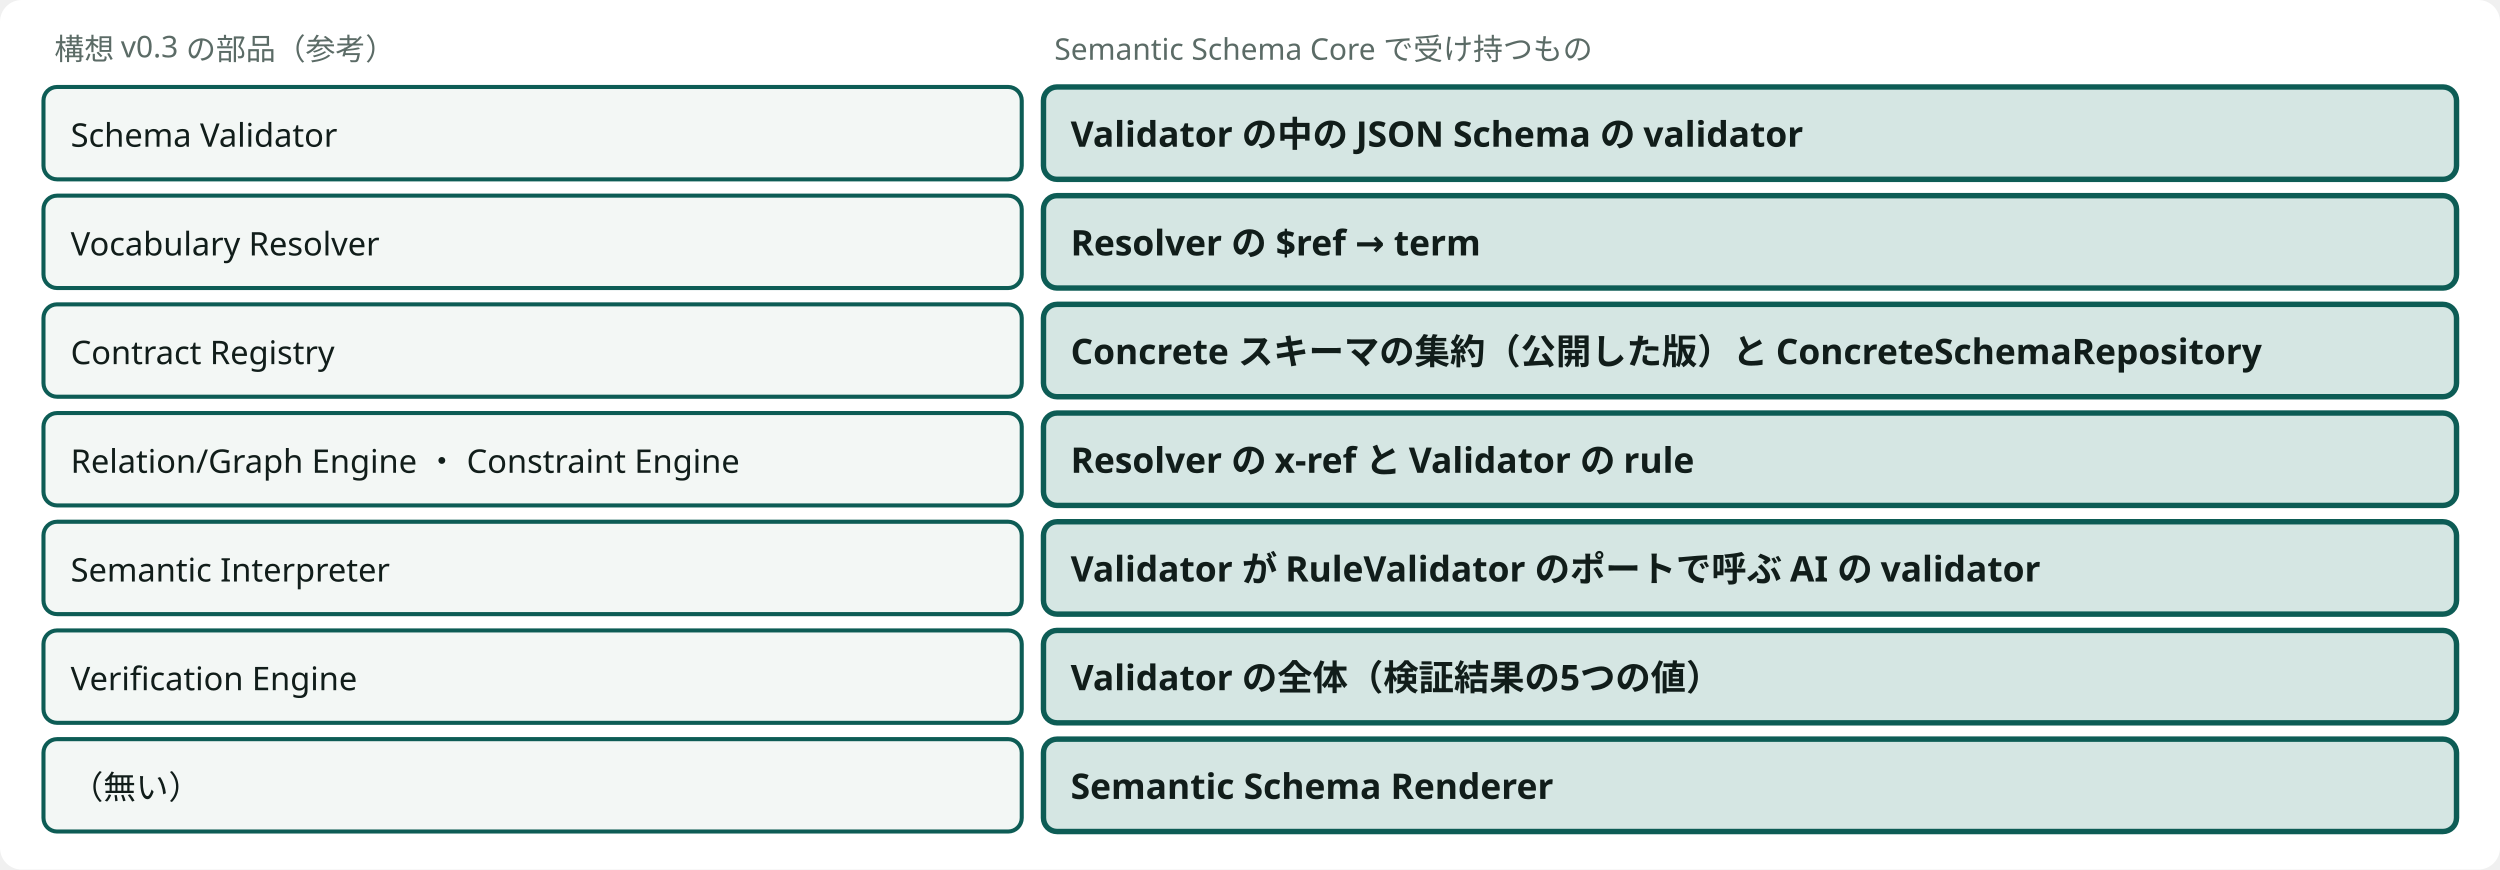
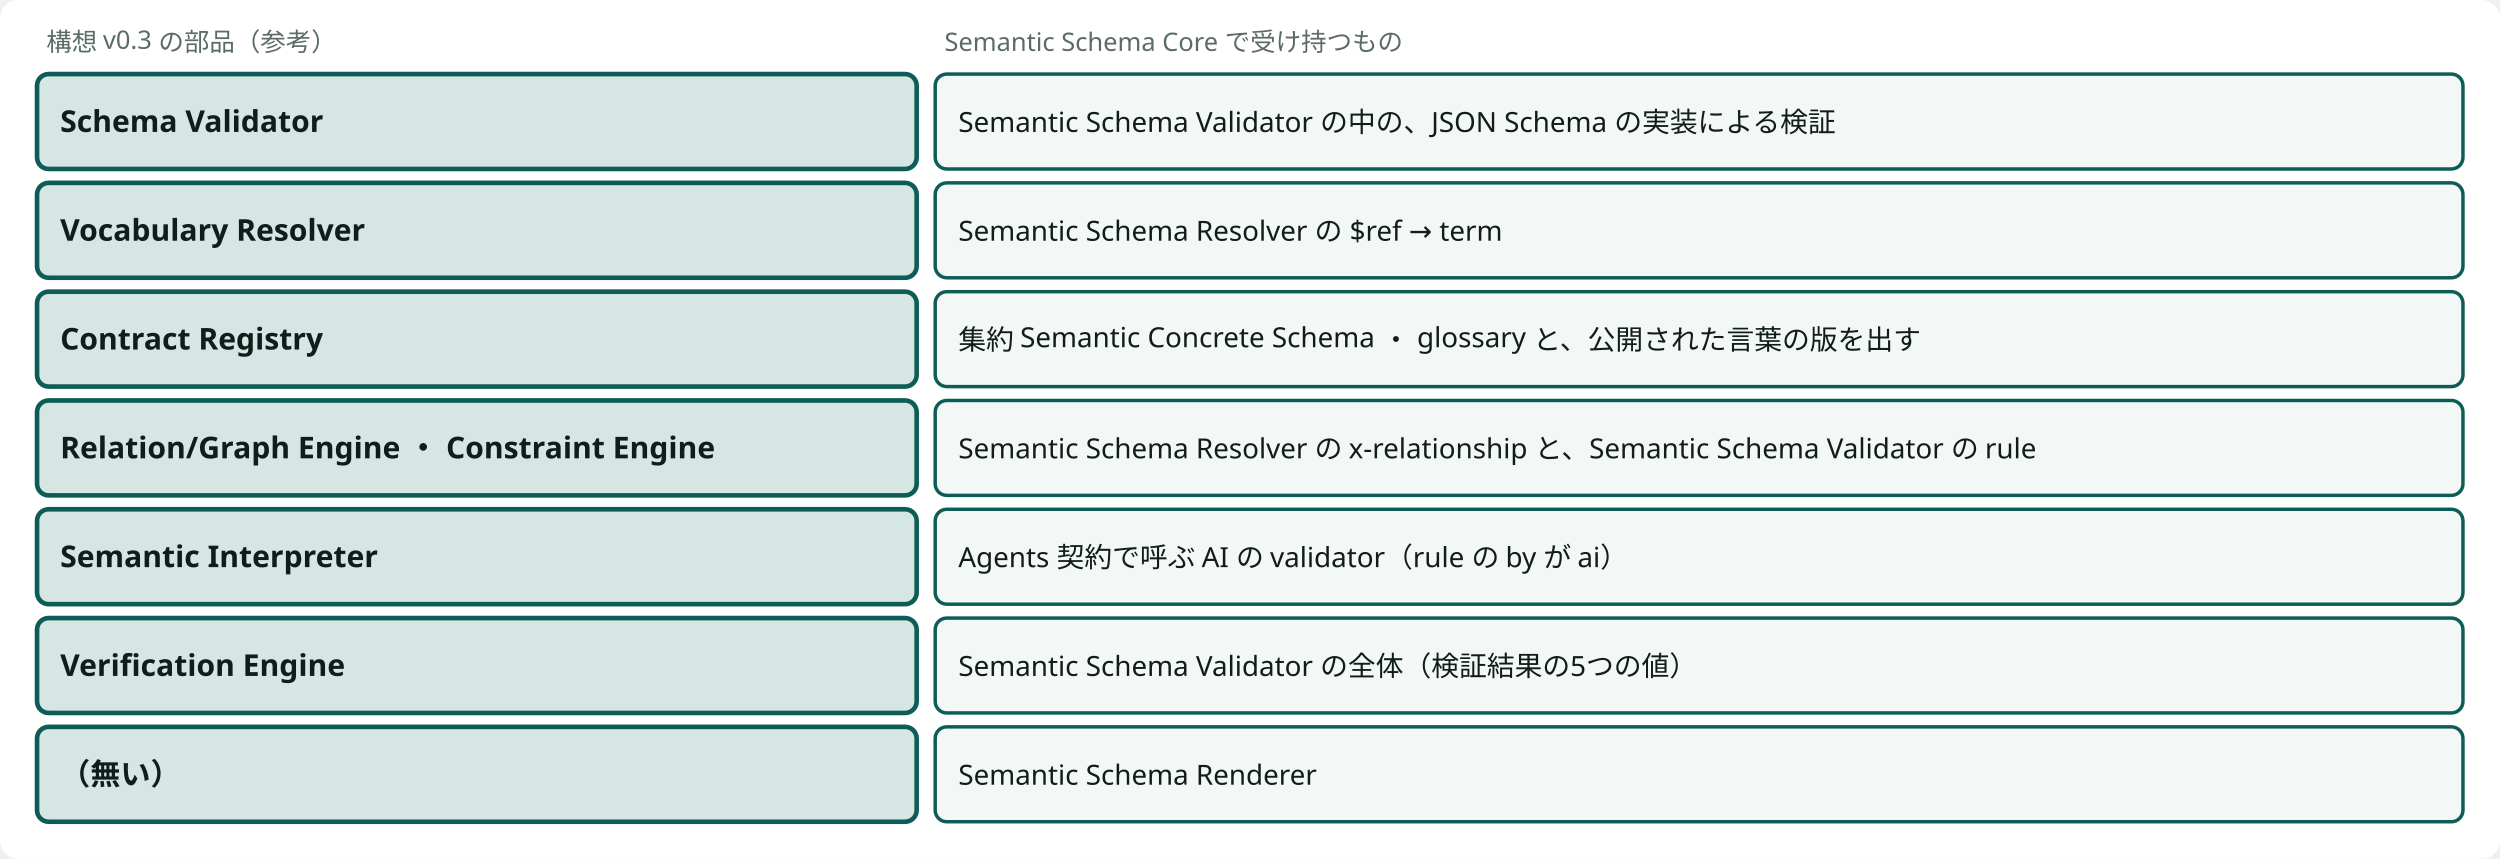
- <svg viewBox="0 0 920 320" style="min-width:900px" role="img" aria-label="構想 v0.3 の部品と、Semantic Schema Core で受け持つもの" class="dsvg">
-   <style data-dsvg="dark">.dsvg .canvas{fill:var(--dsvg-area-fill,#FFFFFF)}.dsvg .note{fill:var(--dsvg-ink-soft,#5B6B66);font-size:11px}.dsvg .box{fill:var(--dsvg-box-fill,#F3F7F5);stroke:var(--dsvg-accent,#0D5C55)}.dsvg .label{fill:var(--dsvg-ink,#111D1A);font-size:12px}.dsvg .box.focus{fill:var(--dsvg-accent-bg,#D5E6E3);stroke:var(--dsvg-accent,#0D5C55)}.dsvg .title{fill:var(--dsvg-ink,#111D1A);font-size:13px;font-weight:700}@media (prefers-color-scheme:dark){:root:not([data-theme="light"]) .dsvg,.dsvg:root:not([data-theme="light"]){--dsvg-area-fill:#22302D;--dsvg-ink-soft:#9DADA8;--dsvg-box-fill:#16211E;--dsvg-accent:#6CC9B8;--dsvg-ink:#E6EEEB;--dsvg-accent-bg:#173330}}:root[data-theme="dark"] .dsvg{--dsvg-area-fill:#22302D;--dsvg-ink-soft:#9DADA8;--dsvg-box-fill:#16211E;--dsvg-accent:#6CC9B8;--dsvg-ink:#E6EEEB;--dsvg-accent-bg:#173330}</style>
-   <rect data-dsvg="canvas" class="canvas" x="0.0" y="0.0" width="920.0" height="320.0" fill="#FFFFFF" rx="8" />
+ <svg viewBox="0 0 1080 371" style="min-width:900px" role="img" aria-label="構想 v0.3 の部品と、Semantic Schema Core で受け持つもの" class="dsvg">
+   <style data-dsvg="dark">.dsvg .canvas{fill:var(--dsvg-area-fill,#FFFFFF)}.dsvg .note{fill:var(--dsvg-ink-soft,#5B6B66);font-size:11px}.dsvg .box.focus{fill:var(--dsvg-accent-bg,#D5E6E3);stroke:var(--dsvg-accent,#0D5C55)}.dsvg .title{fill:var(--dsvg-ink,#111D1A);font-size:13px;font-weight:700}.dsvg .box{fill:var(--dsvg-box-fill,#F3F7F5);stroke:var(--dsvg-accent,#0D5C55)}.dsvg .label{fill:var(--dsvg-ink,#111D1A);font-size:12px}@media (prefers-color-scheme:dark){:root:not([data-theme="light"]) .dsvg,.dsvg:root:not([data-theme="light"]){--dsvg-area-fill:#22302D;--dsvg-ink-soft:#9DADA8;--dsvg-accent-bg:#173330;--dsvg-accent:#6CC9B8;--dsvg-ink:#E6EEEB;--dsvg-box-fill:#16211E}}:root[data-theme="dark"] .dsvg{--dsvg-area-fill:#22302D;--dsvg-ink-soft:#9DADA8;--dsvg-accent-bg:#173330;--dsvg-accent:#6CC9B8;--dsvg-ink:#E6EEEB;--dsvg-box-fill:#16211E}</style>
+   <rect data-dsvg="canvas" class="canvas" x="0.0" y="0.0" width="1080.0" height="371.0" fill="#FFFFFF" rx="8" />
  <text class="note" x="20" y="22" font-family="Noto Sans JP, Hiragino Kaku Gothic ProN, sans-serif" font-size="11" fill="#5B6B66">構想 v0.3 の部品（参考）</text>
-   <text class="note" x="388" y="22" font-family="Noto Sans JP, Hiragino Kaku Gothic ProN, sans-serif" font-size="11" fill="#5B6B66">Semantic Schema Core で受け持つもの</text>
-   <rect class="box" x="16" y="32" width="360" height="34" fill="#F3F7F5" stroke="#0D5C55" stroke-width="1.5" rx="5" />
-   <text class="label" x="26" y="54" font-family="Noto Sans JP, Hiragino Kaku Gothic ProN, sans-serif" font-size="12" fill="#111D1A">Schema Validator</text>
-   <rect class="box focus" x="384" y="32" width="520" height="34" fill="#D5E6E3" stroke="#0D5C55" stroke-width="2" rx="5" />
-   <text class="title" x="394" y="54" font-family="Noto Sans JP, Hiragino Kaku Gothic ProN, sans-serif" font-size="13" font-weight="700" fill="#111D1A">Validator の中の JSON Schema の validator</text>
-   <rect class="box" x="16" y="72" width="360" height="34" fill="#F3F7F5" stroke="#0D5C55" stroke-width="1.5" rx="5" />
-   <text class="label" x="26" y="94" font-family="Noto Sans JP, Hiragino Kaku Gothic ProN, sans-serif" font-size="12" fill="#111D1A">Vocabulary Resolver</text>
-   <rect class="box focus" x="384" y="72" width="520" height="34" fill="#D5E6E3" stroke="#0D5C55" stroke-width="2" rx="5" />
-   <text class="title" x="394" y="94" font-family="Noto Sans JP, Hiragino Kaku Gothic ProN, sans-serif" font-size="13" font-weight="700" fill="#111D1A">Resolver の $ref → term</text>
-   <rect class="box" x="16" y="112" width="360" height="34" fill="#F3F7F5" stroke="#0D5C55" stroke-width="1.5" rx="5" />
-   <text class="label" x="26" y="134" font-family="Noto Sans JP, Hiragino Kaku Gothic ProN, sans-serif" font-size="12" fill="#111D1A">Contract Registry</text>
-   <rect class="box focus" x="384" y="112" width="520" height="34" fill="#D5E6E3" stroke="#0D5C55" stroke-width="2" rx="5" />
-   <text class="title" x="394" y="134" font-family="Noto Sans JP, Hiragino Kaku Gothic ProN, sans-serif" font-size="13" font-weight="700" fill="#111D1A">Concrete スキーマの集約（公開した版）と ConcreteSchemaRepository</text>
-   <rect class="box" x="16" y="152" width="360" height="34" fill="#F3F7F5" stroke="#0D5C55" stroke-width="1.5" rx="5" />
-   <text class="label" x="26" y="174" font-family="Noto Sans JP, Hiragino Kaku Gothic ProN, sans-serif" font-size="12" fill="#111D1A">Relation/Graph Engine ・ Constraint Engine</text>
-   <rect class="box focus" x="384" y="152" width="520" height="34" fill="#D5E6E3" stroke="#0D5C55" stroke-width="2" rx="5" />
-   <text class="title" x="394" y="174" font-family="Noto Sans JP, Hiragino Kaku Gothic ProN, sans-serif" font-size="13" font-weight="700" fill="#111D1A">Resolver の x-ref と Validator の rule</text>
-   <rect class="box" x="16" y="192" width="360" height="34" fill="#F3F7F5" stroke="#0D5C55" stroke-width="1.5" rx="5" />
-   <text class="label" x="26" y="214" font-family="Noto Sans JP, Hiragino Kaku Gothic ProN, sans-serif" font-size="12" fill="#111D1A">Semantic Interpreter</text>
-   <rect class="box focus" x="384" y="192" width="520" height="34" fill="#D5E6E3" stroke="#0D5C55" stroke-width="2" rx="5" />
-   <text class="title" x="394" y="214" font-family="Noto Sans JP, Hiragino Kaku Gothic ProN, sans-serif" font-size="13" font-weight="700" fill="#111D1A">Validator が RuleValidator のポートで呼ぶ AI の validator</text>
-   <rect class="box" x="16" y="232" width="360" height="34" fill="#F3F7F5" stroke="#0D5C55" stroke-width="1.5" rx="5" />
-   <text class="label" x="26" y="254" font-family="Noto Sans JP, Hiragino Kaku Gothic ProN, sans-serif" font-size="12" fill="#111D1A">Verification Engine</text>
-   <rect class="box focus" x="384" y="232" width="520" height="34" fill="#D5E6E3" stroke="#0D5C55" stroke-width="2" rx="5" />
-   <text class="title" x="394" y="254" font-family="Noto Sans JP, Hiragino Kaku Gothic ProN, sans-serif" font-size="13" font-weight="700" fill="#111D1A">Validator の全体（検証結果の5つの値）</text>
-   <rect class="box" x="16" y="272" width="360" height="34" fill="#F3F7F5" stroke="#0D5C55" stroke-width="1.5" rx="5" />
-   <text class="label" x="26" y="294" font-family="Noto Sans JP, Hiragino Kaku Gothic ProN, sans-serif" font-size="12" fill="#111D1A">（無い）</text>
-   <rect class="box focus" x="384" y="272" width="520" height="34" fill="#D5E6E3" stroke="#0D5C55" stroke-width="2" rx="5" />
-   <text class="title" x="394" y="294" font-family="Noto Sans JP, Hiragino Kaku Gothic ProN, sans-serif" font-size="13" font-weight="700" fill="#111D1A">Semantic Schema Renderer</text>
+   <text class="note" x="408" y="22" font-family="Noto Sans JP, Hiragino Kaku Gothic ProN, sans-serif" font-size="11" fill="#5B6B66">Semantic Schema Core で受け持つもの</text>
+   <rect class="box focus" x="16" y="32" width="380" height="41" fill="#D5E6E3" stroke="#0D5C55" stroke-width="2" rx="5" />
+   <text class="title" x="26" y="57" font-family="Noto Sans JP, Hiragino Kaku Gothic ProN, sans-serif" font-size="13" font-weight="700" fill="#111D1A">Schema Validator</text>
+   <rect class="box focus" x="16" y="79" width="380" height="41" fill="#D5E6E3" stroke="#0D5C55" stroke-width="2" rx="5" />
+   <text class="title" x="26" y="104" font-family="Noto Sans JP, Hiragino Kaku Gothic ProN, sans-serif" font-size="13" font-weight="700" fill="#111D1A">Vocabulary Resolver</text>
+   <rect class="box focus" x="16" y="126" width="380" height="41" fill="#D5E6E3" stroke="#0D5C55" stroke-width="2" rx="5" />
+   <text class="title" x="26" y="151" font-family="Noto Sans JP, Hiragino Kaku Gothic ProN, sans-serif" font-size="13" font-weight="700" fill="#111D1A">Contract Registry</text>
+   <rect class="box focus" x="16" y="173" width="380" height="41" fill="#D5E6E3" stroke="#0D5C55" stroke-width="2" rx="5" />
+   <text class="title" x="26" y="198" font-family="Noto Sans JP, Hiragino Kaku Gothic ProN, sans-serif" font-size="13" font-weight="700" fill="#111D1A">Relation/Graph Engine ・ Constraint Engine</text>
+   <rect class="box focus" x="16" y="220" width="380" height="41" fill="#D5E6E3" stroke="#0D5C55" stroke-width="2" rx="5" />
+   <text class="title" x="26" y="245" font-family="Noto Sans JP, Hiragino Kaku Gothic ProN, sans-serif" font-size="13" font-weight="700" fill="#111D1A">Semantic Interpreter</text>
+   <rect class="box focus" x="16" y="267" width="380" height="41" fill="#D5E6E3" stroke="#0D5C55" stroke-width="2" rx="5" />
+   <text class="title" x="26" y="292" font-family="Noto Sans JP, Hiragino Kaku Gothic ProN, sans-serif" font-size="13" font-weight="700" fill="#111D1A">Verification Engine</text>
+   <rect class="box focus" x="16" y="314" width="380" height="41" fill="#D5E6E3" stroke="#0D5C55" stroke-width="2" rx="5" />
+   <text class="title" x="26" y="339" font-family="Noto Sans JP, Hiragino Kaku Gothic ProN, sans-serif" font-size="13" font-weight="700" fill="#111D1A">（無い）</text>
+   <rect class="box" x="404" y="32" width="660" height="41" fill="#F3F7F5" stroke="#0D5C55" stroke-width="1.5" rx="5" />
+   <text class="label" x="414" y="57" font-family="Noto Sans JP, Hiragino Kaku Gothic ProN, sans-serif" font-size="12" fill="#111D1A">Semantic Schema Validator の中の、JSON Schema の実装による検証</text>
+   <rect class="box" x="404" y="79" width="660" height="41" fill="#F3F7F5" stroke="#0D5C55" stroke-width="1.5" rx="5" />
+   <text class="label" x="414" y="104" font-family="Noto Sans JP, Hiragino Kaku Gothic ProN, sans-serif" font-size="12" fill="#111D1A">Semantic Schema Resolver の $ref → term</text>
+   <rect class="box" x="404" y="126" width="660" height="41" fill="#F3F7F5" stroke="#0D5C55" stroke-width="1.5" rx="5" />
+   <text class="label" x="414" y="151" font-family="Noto Sans JP, Hiragino Kaku Gothic ProN, sans-serif" font-size="12" fill="#111D1A">集約 Semantic Concrete Schema ・ glossary と、公開された言葉の版を出す</text>
+   <rect class="box" x="404" y="173" width="660" height="41" fill="#F3F7F5" stroke="#0D5C55" stroke-width="1.5" rx="5" />
+   <text class="label" x="414" y="198" font-family="Noto Sans JP, Hiragino Kaku Gothic ProN, sans-serif" font-size="12" fill="#111D1A">Semantic Schema Resolver の x-relationship と、Semantic Schema Validator の rule</text>
+   <rect class="box" x="404" y="220" width="660" height="41" fill="#F3F7F5" stroke="#0D5C55" stroke-width="1.5" rx="5" />
+   <text class="label" x="414" y="245" font-family="Noto Sans JP, Hiragino Kaku Gothic ProN, sans-serif" font-size="12" fill="#111D1A">Agents 契約で呼ぶ AI の validator（rule の by が ai）</text>
+   <rect class="box" x="404" y="267" width="660" height="41" fill="#F3F7F5" stroke="#0D5C55" stroke-width="1.5" rx="5" />
+   <text class="label" x="414" y="292" font-family="Noto Sans JP, Hiragino Kaku Gothic ProN, sans-serif" font-size="12" fill="#111D1A">Semantic Schema Validator の全体（検証結果の5つの値）</text>
+   <rect class="box" x="404" y="314" width="660" height="41" fill="#F3F7F5" stroke="#0D5C55" stroke-width="1.5" rx="5" />
+   <text class="label" x="414" y="339" font-family="Noto Sans JP, Hiragino Kaku Gothic ProN, sans-serif" font-size="12" fill="#111D1A">Semantic Schema Renderer</text>
</svg>
